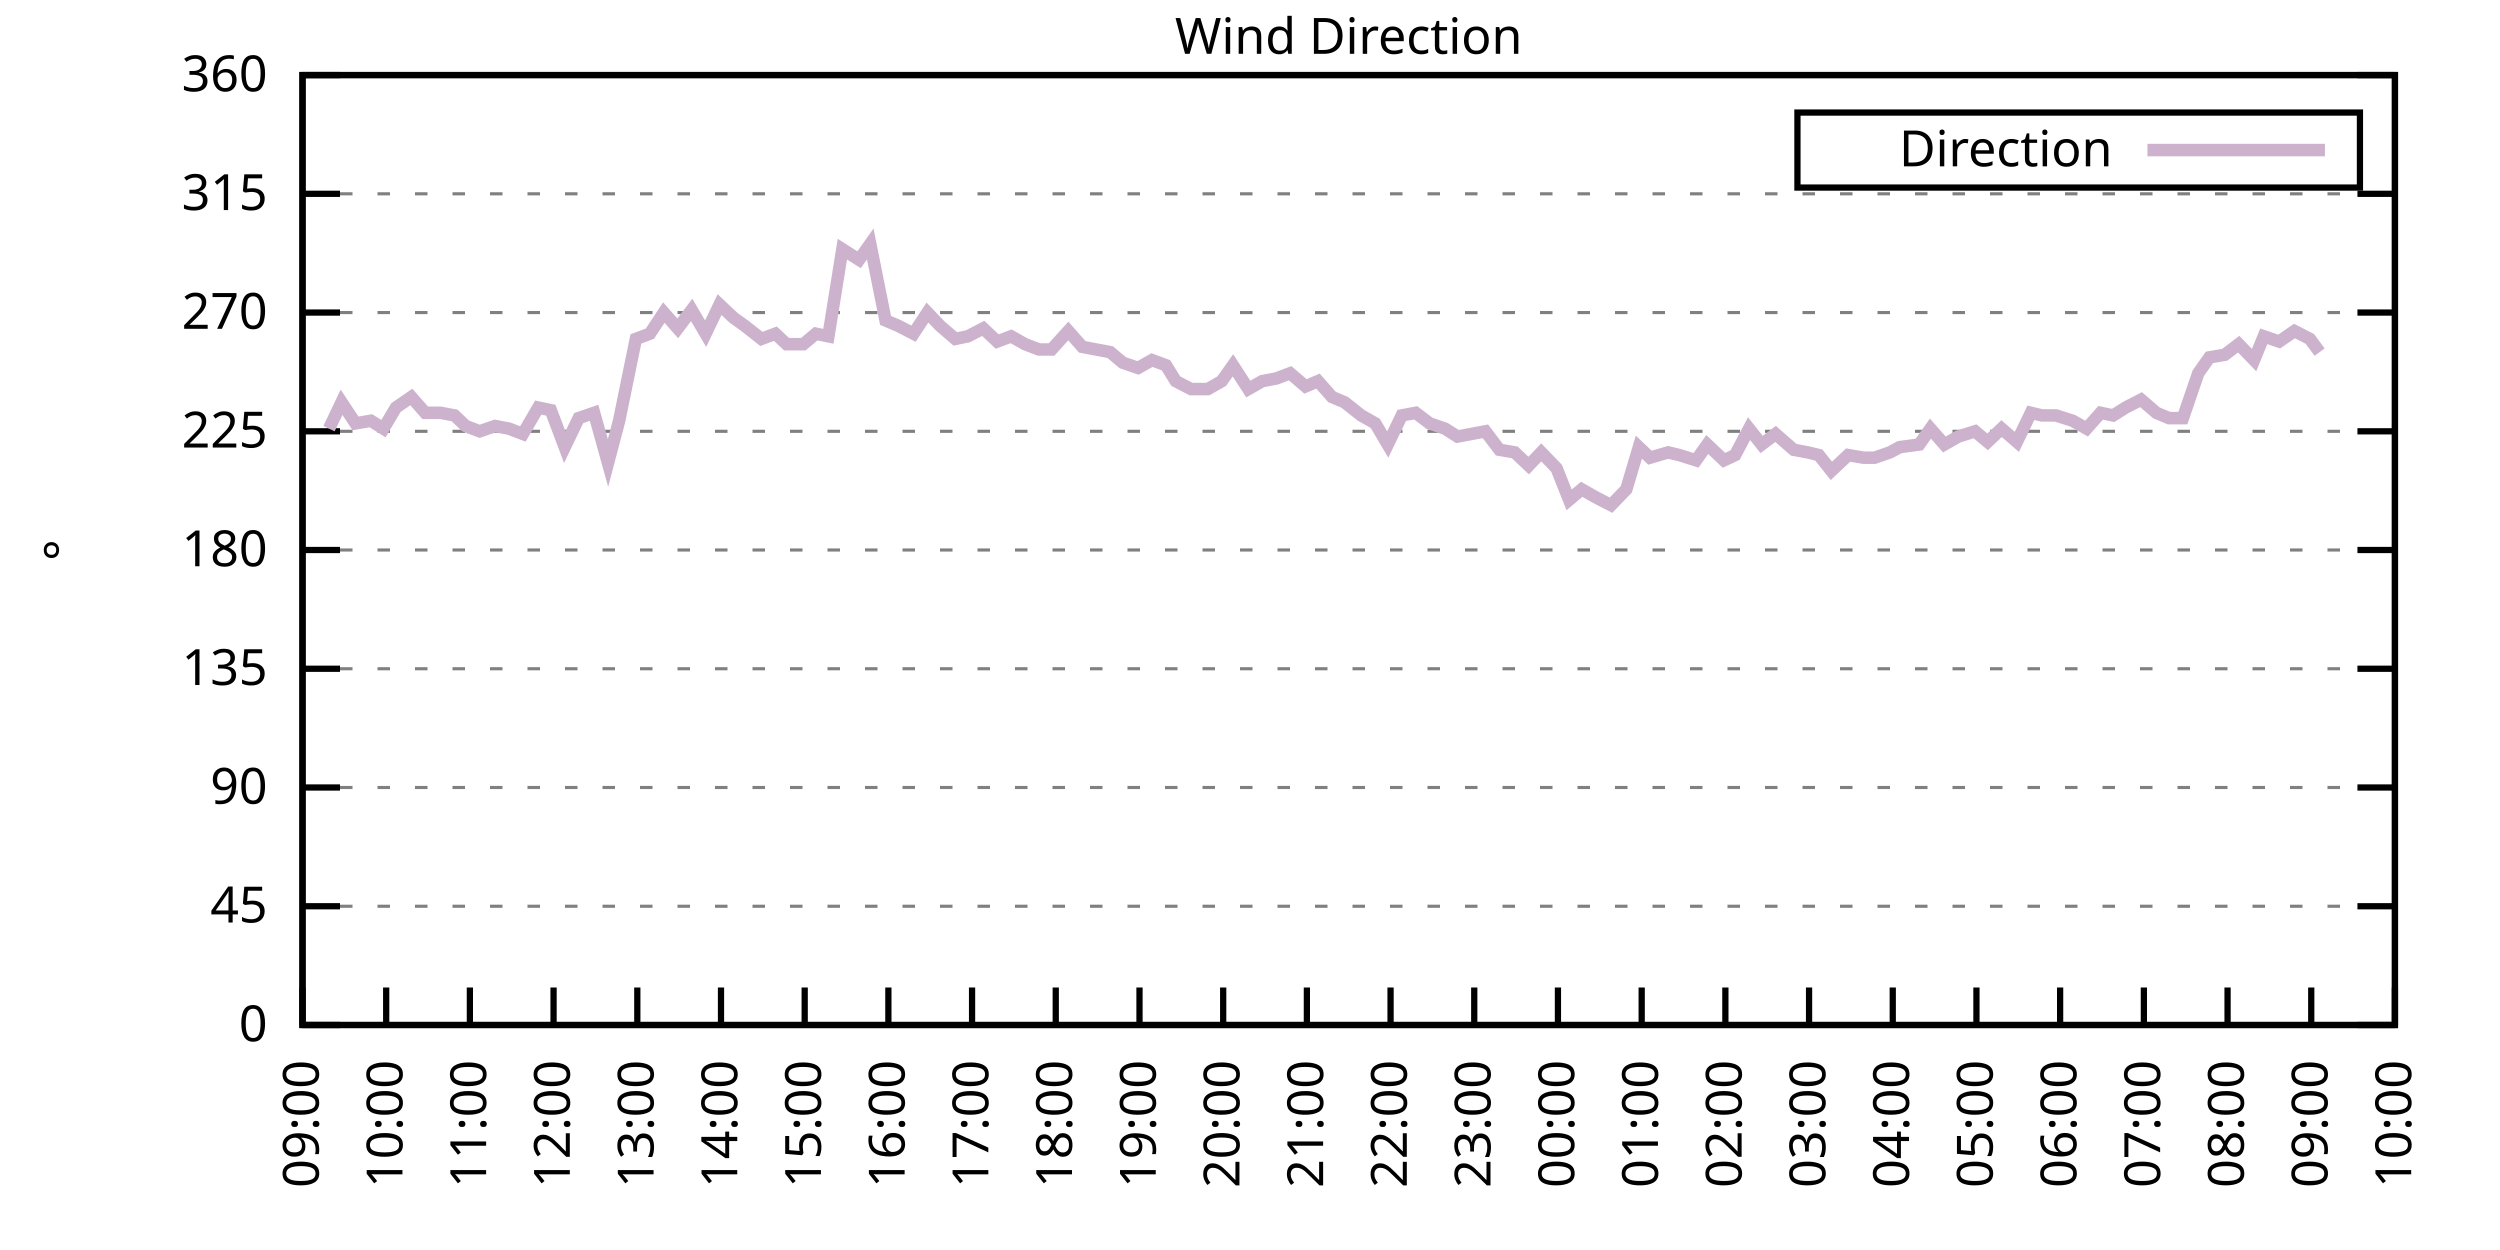
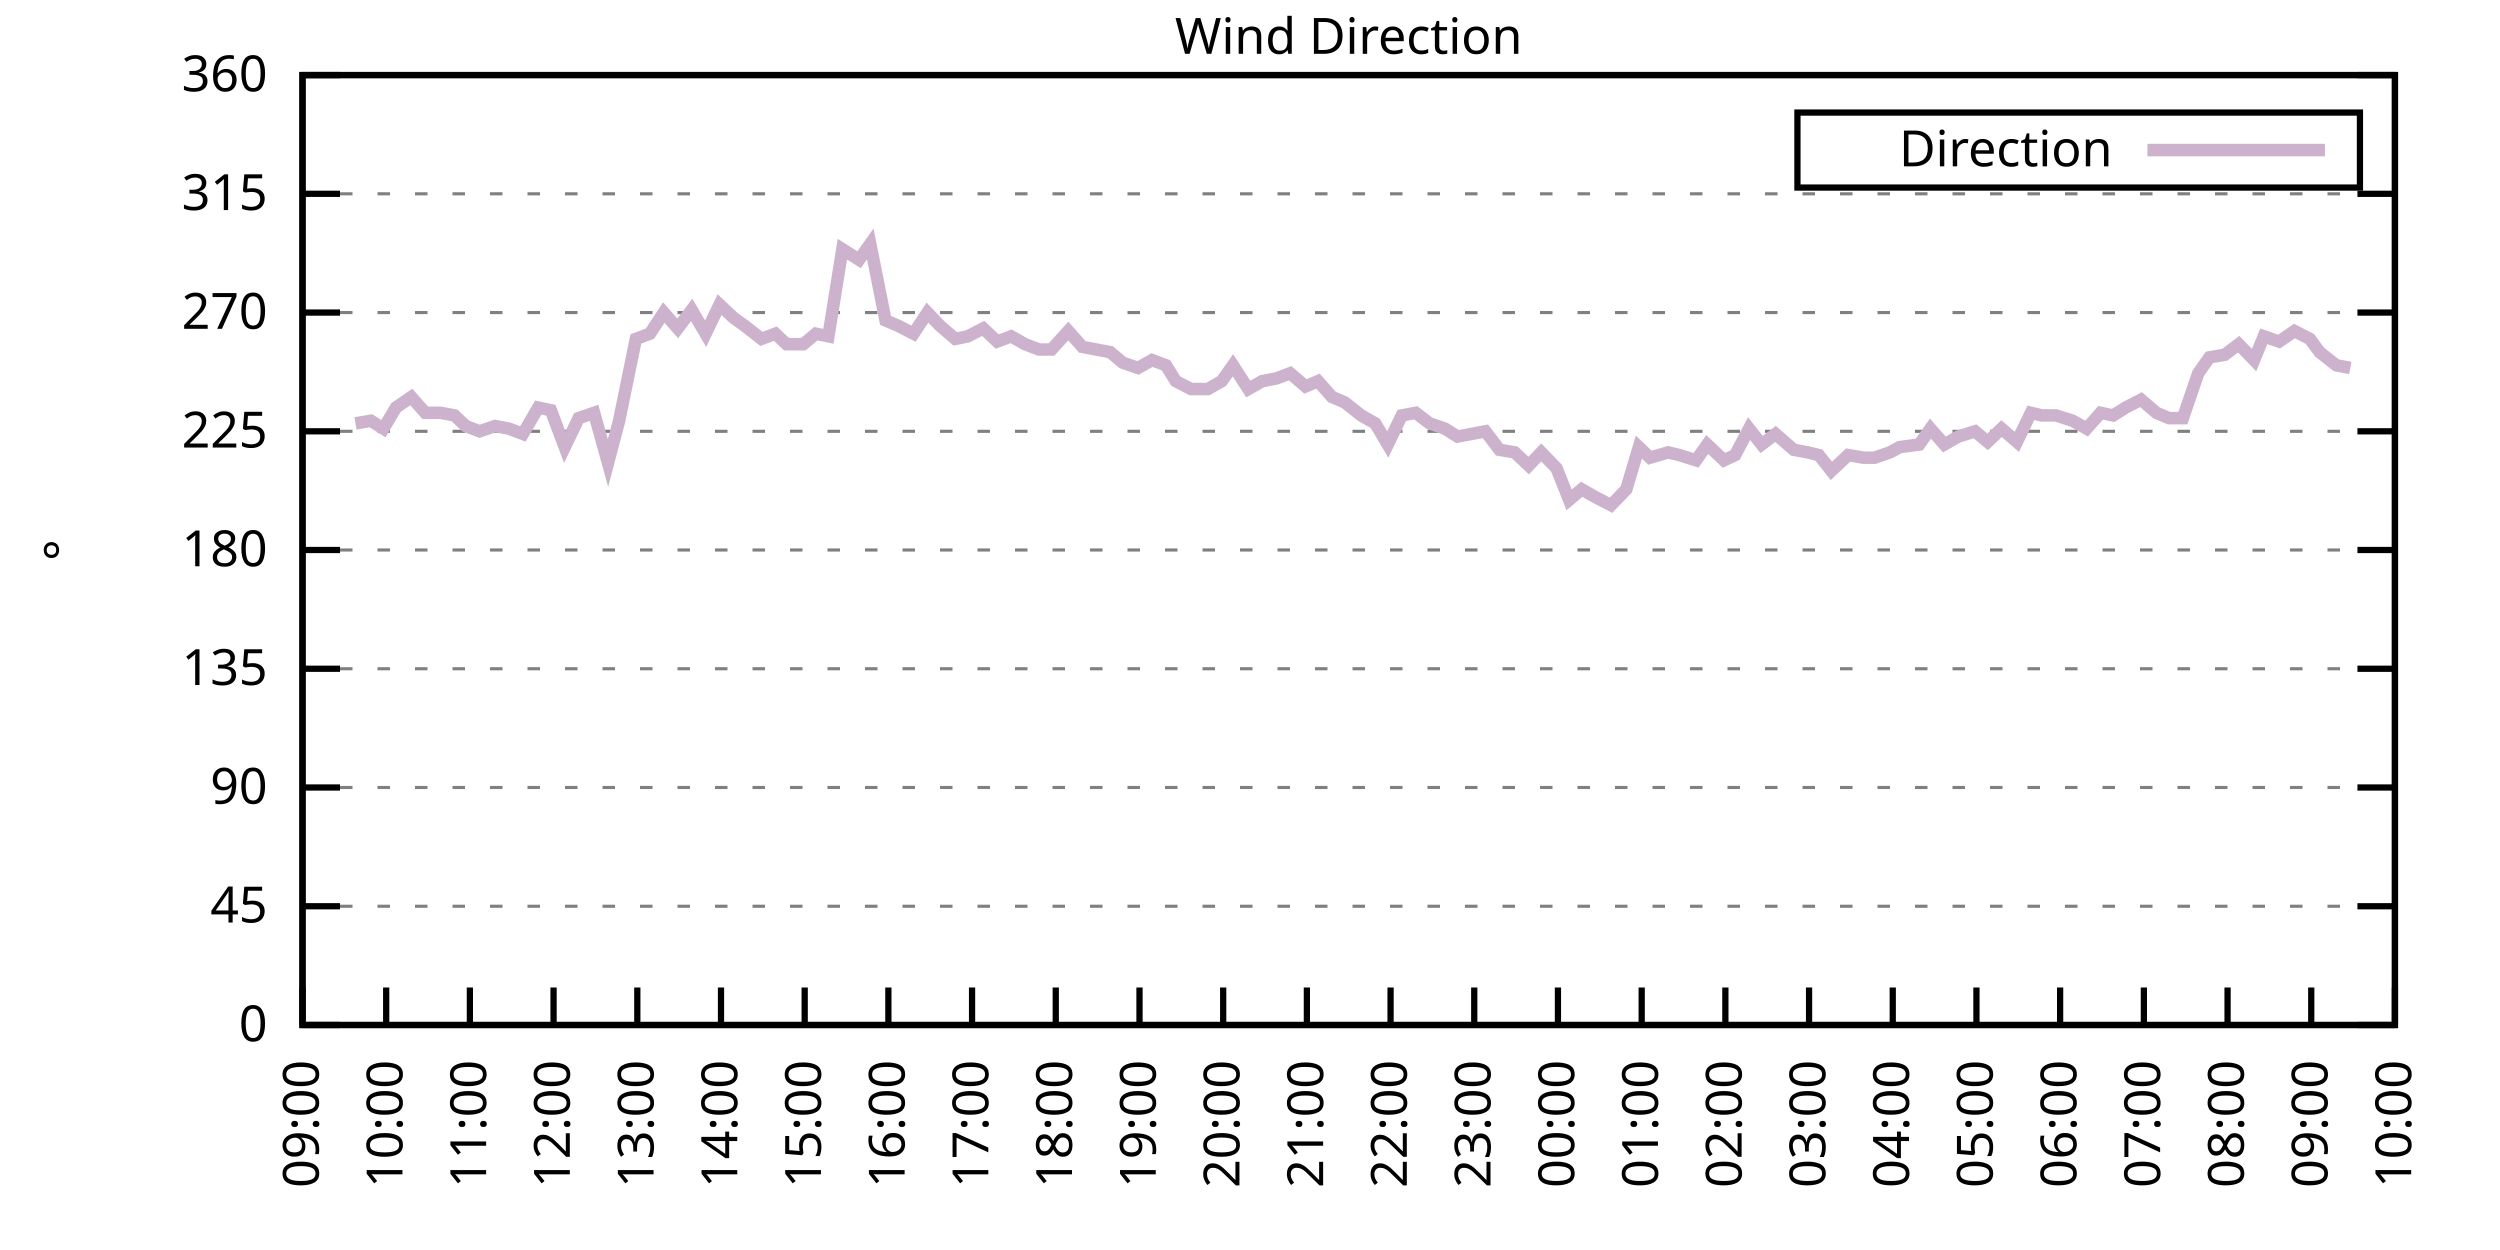
<svg xmlns="http://www.w3.org/2000/svg" xmlns:xlink="http://www.w3.org/1999/xlink" width="400" height="200" viewBox="0 0 400 200">
  <g id="gnuplot_canvas">
    <rect x="0" y="0" width="400" height="200" fill="none" />
    <defs>
      <circle id="gpDot" r="0.5" stroke-width="0.5" stroke="currentColor" />
      <path id="gpPt0" stroke-width="0.333" stroke="currentColor" d="M-1,0 h2 M0,-1 v2" />
      <path id="gpPt1" stroke-width="0.333" stroke="currentColor" d="M-1,-1 L1,1 M1,-1 L-1,1" />
      <path id="gpPt2" stroke-width="0.333" stroke="currentColor" d="M-1,0 L1,0 M0,-1 L0,1 M-1,-1 L1,1 M-1,1 L1,-1" />
      <rect id="gpPt3" stroke-width="0.333" stroke="currentColor" x="-1" y="-1" width="2" height="2" />
      <rect id="gpPt4" stroke-width="0.333" stroke="currentColor" fill="currentColor" x="-1" y="-1" width="2" height="2" />
      <circle id="gpPt5" stroke-width="0.333" stroke="currentColor" cx="0" cy="0" r="1" />
      <use xlink:href="#gpPt5" id="gpPt6" fill="currentColor" stroke="none" />
      <path id="gpPt7" stroke-width="0.333" stroke="currentColor" d="M0,-1.33 L-1.33,0.67 L1.33,0.67 z" />
      <use xlink:href="#gpPt7" id="gpPt8" fill="currentColor" stroke="none" />
      <use xlink:href="#gpPt7" id="gpPt9" stroke="currentColor" transform="rotate(180)" />
      <use xlink:href="#gpPt9" id="gpPt10" fill="currentColor" stroke="none" />
      <use xlink:href="#gpPt3" id="gpPt11" stroke="currentColor" transform="rotate(45)" />
      <use xlink:href="#gpPt11" id="gpPt12" fill="currentColor" stroke="none" />
      <path id="gpPt13" stroke-width="0.333" stroke="currentColor" d="M0,1.330 L1.265,0.411 L0.782,-1.067 L-0.782,-1.076 L-1.265,0.411 z" />
      <use xlink:href="#gpPt13" id="gpPt14" fill="currentColor" stroke="none" />
      <filter id="textbox" filterUnits="objectBoundingBox" x="0" y="0" height="1" width="1">
        <feFlood flood-color="white" flood-opacity="1" result="bgnd" />
        <feComposite in="SourceGraphic" in2="bgnd" operator="atop" />
      </filter>
      <filter id="greybox" filterUnits="objectBoundingBox" x="0" y="0" height="1" width="1">
        <feFlood flood-color="lightgrey" flood-opacity="1" result="grey" />
        <feComposite in="SourceGraphic" in2="grey" operator="atop" />
      </filter>
    </defs>
    <g fill="none" color="white" stroke="currentColor" stroke-width="1.00" stroke-linecap="butt" stroke-linejoin="miter">
</g>
    <g fill="none" color="black" stroke="currentColor" stroke-width="1.00" stroke-linecap="butt" stroke-linejoin="miter">
      <g stroke="none" shape-rendering="crispEdges">
        <polygon fill="rgb(255, 255, 255)" points="48.40,164.00 383.18,164.00 383.18,12.02 48.40,12.02 " />
      </g>
    </g>
    <g fill="none" color="black" stroke="currentColor" stroke-width="1.00" stroke-linecap="butt" stroke-linejoin="miter">
</g>
    <g fill="none" color="black" stroke="black" stroke-width="0.50" stroke-linecap="butt" stroke-linejoin="miter">
</g>
    <g fill="none" color="gray" stroke="currentColor" stroke-width="0.50" stroke-linecap="butt" stroke-linejoin="miter">
      <path stroke="gray" stroke-dasharray="2,4" class="gridline" d="M48.40,164.00 L383.19,164.00  " />
    </g>
    <g fill="none" color="gray" stroke="gray" stroke-width="1.00" stroke-linecap="butt" stroke-linejoin="miter">
</g>
    <g fill="none" color="black" stroke="currentColor" stroke-width="1.00" stroke-linecap="butt" stroke-linejoin="miter">
      <path stroke="black" d="M48.40,164.00 L54.40,164.00 M383.19,164.00 L377.19,164.00  " />
      <g transform="translate(42.80,166.60)" stroke="none" fill="black" font-family="Sans" font-size="8.00" text-anchor="end">
        <text>
          <tspan font-family="Sans"> 0</tspan>
        </text>
      </g>
    </g>
    <g fill="none" color="black" stroke="currentColor" stroke-width="1.00" stroke-linecap="butt" stroke-linejoin="miter">
</g>
    <g fill="none" color="black" stroke="black" stroke-width="0.50" stroke-linecap="butt" stroke-linejoin="miter">
</g>
    <g fill="none" color="gray" stroke="currentColor" stroke-width="0.50" stroke-linecap="butt" stroke-linejoin="miter">
      <path stroke="gray" stroke-dasharray="2,4" class="gridline" d="M48.40,145.00 L383.19,145.00  " />
    </g>
    <g fill="none" color="gray" stroke="gray" stroke-width="1.00" stroke-linecap="butt" stroke-linejoin="miter">
</g>
    <g fill="none" color="black" stroke="currentColor" stroke-width="1.00" stroke-linecap="butt" stroke-linejoin="miter">
      <path stroke="black" d="M48.40,145.00 L54.40,145.00 M383.19,145.00 L377.19,145.00  " />
      <g transform="translate(42.80,147.60)" stroke="none" fill="black" font-family="Sans" font-size="8.00" text-anchor="end">
        <text>
          <tspan font-family="Sans"> 45</tspan>
        </text>
      </g>
    </g>
    <g fill="none" color="black" stroke="currentColor" stroke-width="1.00" stroke-linecap="butt" stroke-linejoin="miter">
</g>
    <g fill="none" color="black" stroke="black" stroke-width="0.50" stroke-linecap="butt" stroke-linejoin="miter">
</g>
    <g fill="none" color="gray" stroke="currentColor" stroke-width="0.50" stroke-linecap="butt" stroke-linejoin="miter">
      <path stroke="gray" stroke-dasharray="2,4" class="gridline" d="M48.40,126.00 L383.19,126.00  " />
    </g>
    <g fill="none" color="gray" stroke="gray" stroke-width="1.00" stroke-linecap="butt" stroke-linejoin="miter">
</g>
    <g fill="none" color="black" stroke="currentColor" stroke-width="1.00" stroke-linecap="butt" stroke-linejoin="miter">
      <path stroke="black" d="M48.40,126.00 L54.40,126.00 M383.19,126.00 L377.19,126.00  " />
      <g transform="translate(42.80,128.60)" stroke="none" fill="black" font-family="Sans" font-size="8.00" text-anchor="end">
        <text>
          <tspan font-family="Sans"> 90</tspan>
        </text>
      </g>
    </g>
    <g fill="none" color="black" stroke="currentColor" stroke-width="1.00" stroke-linecap="butt" stroke-linejoin="miter">
</g>
    <g fill="none" color="black" stroke="black" stroke-width="0.50" stroke-linecap="butt" stroke-linejoin="miter">
</g>
    <g fill="none" color="gray" stroke="currentColor" stroke-width="0.50" stroke-linecap="butt" stroke-linejoin="miter">
      <path stroke="gray" stroke-dasharray="2,4" class="gridline" d="M48.40,107.00 L383.19,107.00  " />
    </g>
    <g fill="none" color="gray" stroke="gray" stroke-width="1.00" stroke-linecap="butt" stroke-linejoin="miter">
</g>
    <g fill="none" color="black" stroke="currentColor" stroke-width="1.00" stroke-linecap="butt" stroke-linejoin="miter">
      <path stroke="black" d="M48.40,107.00 L54.40,107.00 M383.19,107.00 L377.19,107.00  " />
      <g transform="translate(42.80,109.60)" stroke="none" fill="black" font-family="Sans" font-size="8.00" text-anchor="end">
        <text>
          <tspan font-family="Sans"> 135</tspan>
        </text>
      </g>
    </g>
    <g fill="none" color="black" stroke="currentColor" stroke-width="1.00" stroke-linecap="butt" stroke-linejoin="miter">
</g>
    <g fill="none" color="black" stroke="black" stroke-width="0.50" stroke-linecap="butt" stroke-linejoin="miter">
</g>
    <g fill="none" color="gray" stroke="currentColor" stroke-width="0.50" stroke-linecap="butt" stroke-linejoin="miter">
      <path stroke="gray" stroke-dasharray="2,4" class="gridline" d="M48.40,88.00 L383.19,88.00  " />
    </g>
    <g fill="none" color="gray" stroke="gray" stroke-width="1.00" stroke-linecap="butt" stroke-linejoin="miter">
</g>
    <g fill="none" color="black" stroke="currentColor" stroke-width="1.00" stroke-linecap="butt" stroke-linejoin="miter">
      <path stroke="black" d="M48.40,88.00 L54.40,88.00 M383.19,88.00 L377.19,88.00  " />
      <g transform="translate(42.80,90.60)" stroke="none" fill="black" font-family="Sans" font-size="8.00" text-anchor="end">
        <text>
          <tspan font-family="Sans"> 180</tspan>
        </text>
      </g>
    </g>
    <g fill="none" color="black" stroke="currentColor" stroke-width="1.00" stroke-linecap="butt" stroke-linejoin="miter">
</g>
    <g fill="none" color="black" stroke="black" stroke-width="0.50" stroke-linecap="butt" stroke-linejoin="miter">
</g>
    <g fill="none" color="gray" stroke="currentColor" stroke-width="0.50" stroke-linecap="butt" stroke-linejoin="miter">
      <path stroke="gray" stroke-dasharray="2,4" class="gridline" d="M48.40,69.01 L383.19,69.01  " />
    </g>
    <g fill="none" color="gray" stroke="gray" stroke-width="1.00" stroke-linecap="butt" stroke-linejoin="miter">
</g>
    <g fill="none" color="black" stroke="currentColor" stroke-width="1.00" stroke-linecap="butt" stroke-linejoin="miter">
      <path stroke="black" d="M48.40,69.01 L54.40,69.01 M383.19,69.01 L377.19,69.01  " />
      <g transform="translate(42.80,71.61)" stroke="none" fill="black" font-family="Sans" font-size="8.00" text-anchor="end">
        <text>
          <tspan font-family="Sans"> 225</tspan>
        </text>
      </g>
    </g>
    <g fill="none" color="black" stroke="currentColor" stroke-width="1.00" stroke-linecap="butt" stroke-linejoin="miter">
</g>
    <g fill="none" color="black" stroke="black" stroke-width="0.50" stroke-linecap="butt" stroke-linejoin="miter">
</g>
    <g fill="none" color="gray" stroke="currentColor" stroke-width="0.50" stroke-linecap="butt" stroke-linejoin="miter">
      <path stroke="gray" stroke-dasharray="2,4" class="gridline" d="M48.40,50.01 L383.19,50.01  " />
    </g>
    <g fill="none" color="gray" stroke="gray" stroke-width="1.00" stroke-linecap="butt" stroke-linejoin="miter">
</g>
    <g fill="none" color="black" stroke="currentColor" stroke-width="1.00" stroke-linecap="butt" stroke-linejoin="miter">
      <path stroke="black" d="M48.40,50.01 L54.40,50.01 M383.19,50.01 L377.19,50.01  " />
      <g transform="translate(42.80,52.61)" stroke="none" fill="black" font-family="Sans" font-size="8.00" text-anchor="end">
        <text>
          <tspan font-family="Sans"> 270</tspan>
        </text>
      </g>
    </g>
    <g fill="none" color="black" stroke="currentColor" stroke-width="1.00" stroke-linecap="butt" stroke-linejoin="miter">
</g>
    <g fill="none" color="black" stroke="black" stroke-width="0.50" stroke-linecap="butt" stroke-linejoin="miter">
</g>
    <g fill="none" color="gray" stroke="currentColor" stroke-width="0.50" stroke-linecap="butt" stroke-linejoin="miter">
      <path stroke="gray" stroke-dasharray="2,4" class="gridline" d="M48.40,31.01 L383.19,31.01  " />
    </g>
    <g fill="none" color="gray" stroke="gray" stroke-width="1.00" stroke-linecap="butt" stroke-linejoin="miter">
</g>
    <g fill="none" color="black" stroke="currentColor" stroke-width="1.00" stroke-linecap="butt" stroke-linejoin="miter">
      <path stroke="black" d="M48.40,31.01 L54.40,31.01 M383.19,31.01 L377.19,31.01  " />
      <g transform="translate(42.80,33.61)" stroke="none" fill="black" font-family="Sans" font-size="8.00" text-anchor="end">
        <text>
          <tspan font-family="Sans"> 315</tspan>
        </text>
      </g>
    </g>
    <g fill="none" color="black" stroke="currentColor" stroke-width="1.00" stroke-linecap="butt" stroke-linejoin="miter">
</g>
    <g fill="none" color="black" stroke="black" stroke-width="0.50" stroke-linecap="butt" stroke-linejoin="miter">
</g>
    <g fill="none" color="gray" stroke="currentColor" stroke-width="0.50" stroke-linecap="butt" stroke-linejoin="miter">
      <path stroke="gray" stroke-dasharray="2,4" class="gridline" d="M48.40,12.01 L383.19,12.01  " />
    </g>
    <g fill="none" color="gray" stroke="gray" stroke-width="1.00" stroke-linecap="butt" stroke-linejoin="miter">
</g>
    <g fill="none" color="black" stroke="currentColor" stroke-width="1.00" stroke-linecap="butt" stroke-linejoin="miter">
      <path stroke="black" d="M48.40,12.01 L54.40,12.01 M383.19,12.01 L377.19,12.01  " />
      <g transform="translate(42.80,14.61)" stroke="none" fill="black" font-family="Sans" font-size="8.00" text-anchor="end">
        <text>
          <tspan font-family="Sans"> 360</tspan>
        </text>
      </g>
    </g>
    <g fill="none" color="black" stroke="currentColor" stroke-width="1.00" stroke-linecap="butt" stroke-linejoin="miter">
      <path stroke="black" d="M48.40,164.00 L48.40,158.00  " />
      <g transform="translate(51.00,169.60) rotate(270.00)" stroke="none" fill="black" font-family="Sans" font-size="8.00" text-anchor="end">
        <text>
          <tspan font-family="Sans">09:00</tspan>
        </text>
      </g>
    </g>
    <g fill="none" color="black" stroke="currentColor" stroke-width="1.00" stroke-linecap="butt" stroke-linejoin="miter">
      <path stroke="black" d="M61.79,164.00 L61.79,158.00  " />
      <g transform="translate(64.39,169.60) rotate(270.00)" stroke="none" fill="black" font-family="Sans" font-size="8.00" text-anchor="end">
        <text>
          <tspan font-family="Sans">10:00</tspan>
        </text>
      </g>
    </g>
    <g fill="none" color="black" stroke="currentColor" stroke-width="1.00" stroke-linecap="butt" stroke-linejoin="miter">
      <path stroke="black" d="M75.18,164.00 L75.18,158.00  " />
      <g transform="translate(77.78,169.60) rotate(270.00)" stroke="none" fill="black" font-family="Sans" font-size="8.00" text-anchor="end">
        <text>
          <tspan font-family="Sans">11:00</tspan>
        </text>
      </g>
    </g>
    <g fill="none" color="black" stroke="currentColor" stroke-width="1.00" stroke-linecap="butt" stroke-linejoin="miter">
      <path stroke="black" d="M88.57,164.00 L88.57,158.00  " />
      <g transform="translate(91.17,169.60) rotate(270.00)" stroke="none" fill="black" font-family="Sans" font-size="8.00" text-anchor="end">
        <text>
          <tspan font-family="Sans">12:00</tspan>
        </text>
      </g>
    </g>
    <g fill="none" color="black" stroke="currentColor" stroke-width="1.00" stroke-linecap="butt" stroke-linejoin="miter">
      <path stroke="black" d="M101.97,164.00 L101.97,158.00  " />
      <g transform="translate(104.57,169.60) rotate(270.00)" stroke="none" fill="black" font-family="Sans" font-size="8.00" text-anchor="end">
        <text>
          <tspan font-family="Sans">13:00</tspan>
        </text>
      </g>
    </g>
    <g fill="none" color="black" stroke="currentColor" stroke-width="1.00" stroke-linecap="butt" stroke-linejoin="miter">
      <path stroke="black" d="M115.36,164.00 L115.36,158.00  " />
      <g transform="translate(117.96,169.60) rotate(270.00)" stroke="none" fill="black" font-family="Sans" font-size="8.00" text-anchor="end">
        <text>
          <tspan font-family="Sans">14:00</tspan>
        </text>
      </g>
    </g>
    <g fill="none" color="black" stroke="currentColor" stroke-width="1.00" stroke-linecap="butt" stroke-linejoin="miter">
      <path stroke="black" d="M128.75,164.00 L128.75,158.00  " />
      <g transform="translate(131.35,169.60) rotate(270.00)" stroke="none" fill="black" font-family="Sans" font-size="8.00" text-anchor="end">
        <text>
          <tspan font-family="Sans">15:00</tspan>
        </text>
      </g>
    </g>
    <g fill="none" color="black" stroke="currentColor" stroke-width="1.00" stroke-linecap="butt" stroke-linejoin="miter">
      <path stroke="black" d="M142.14,164.00 L142.14,158.00  " />
      <g transform="translate(144.74,169.60) rotate(270.00)" stroke="none" fill="black" font-family="Sans" font-size="8.00" text-anchor="end">
        <text>
          <tspan font-family="Sans">16:00</tspan>
        </text>
      </g>
    </g>
    <g fill="none" color="black" stroke="currentColor" stroke-width="1.00" stroke-linecap="butt" stroke-linejoin="miter">
      <path stroke="black" d="M155.53,164.00 L155.53,158.00  " />
      <g transform="translate(158.13,169.60) rotate(270.00)" stroke="none" fill="black" font-family="Sans" font-size="8.00" text-anchor="end">
        <text>
          <tspan font-family="Sans">17:00</tspan>
        </text>
      </g>
    </g>
    <g fill="none" color="black" stroke="currentColor" stroke-width="1.00" stroke-linecap="butt" stroke-linejoin="miter">
      <path stroke="black" d="M168.92,164.00 L168.92,158.00  " />
      <g transform="translate(171.52,169.60) rotate(270.00)" stroke="none" fill="black" font-family="Sans" font-size="8.00" text-anchor="end">
        <text>
          <tspan font-family="Sans">18:00</tspan>
        </text>
      </g>
    </g>
    <g fill="none" color="black" stroke="currentColor" stroke-width="1.00" stroke-linecap="butt" stroke-linejoin="miter">
      <path stroke="black" d="M182.32,164.00 L182.32,158.00  " />
      <g transform="translate(184.92,169.60) rotate(270.00)" stroke="none" fill="black" font-family="Sans" font-size="8.00" text-anchor="end">
        <text>
          <tspan font-family="Sans">19:00</tspan>
        </text>
      </g>
    </g>
    <g fill="none" color="black" stroke="currentColor" stroke-width="1.00" stroke-linecap="butt" stroke-linejoin="miter">
      <path stroke="black" d="M195.71,164.00 L195.71,158.00  " />
      <g transform="translate(198.31,169.60) rotate(270.00)" stroke="none" fill="black" font-family="Sans" font-size="8.00" text-anchor="end">
        <text>
          <tspan font-family="Sans">20:00</tspan>
        </text>
      </g>
    </g>
    <g fill="none" color="black" stroke="currentColor" stroke-width="1.00" stroke-linecap="butt" stroke-linejoin="miter">
      <path stroke="black" d="M209.10,164.00 L209.10,158.00  " />
      <g transform="translate(211.70,169.60) rotate(270.00)" stroke="none" fill="black" font-family="Sans" font-size="8.00" text-anchor="end">
        <text>
          <tspan font-family="Sans">21:00</tspan>
        </text>
      </g>
    </g>
    <g fill="none" color="black" stroke="currentColor" stroke-width="1.00" stroke-linecap="butt" stroke-linejoin="miter">
      <path stroke="black" d="M222.49,164.00 L222.49,158.00  " />
      <g transform="translate(225.09,169.60) rotate(270.00)" stroke="none" fill="black" font-family="Sans" font-size="8.00" text-anchor="end">
        <text>
          <tspan font-family="Sans">22:00</tspan>
        </text>
      </g>
    </g>
    <g fill="none" color="black" stroke="currentColor" stroke-width="1.00" stroke-linecap="butt" stroke-linejoin="miter">
      <path stroke="black" d="M235.88,164.00 L235.88,158.00  " />
      <g transform="translate(238.48,169.60) rotate(270.00)" stroke="none" fill="black" font-family="Sans" font-size="8.00" text-anchor="end">
        <text>
          <tspan font-family="Sans">23:00</tspan>
        </text>
      </g>
    </g>
    <g fill="none" color="black" stroke="currentColor" stroke-width="1.00" stroke-linecap="butt" stroke-linejoin="miter">
      <path stroke="black" d="M249.27,164.00 L249.27,158.00  " />
      <g transform="translate(251.87,169.60) rotate(270.00)" stroke="none" fill="black" font-family="Sans" font-size="8.00" text-anchor="end">
        <text>
          <tspan font-family="Sans">00:00</tspan>
        </text>
      </g>
    </g>
    <g fill="none" color="black" stroke="currentColor" stroke-width="1.00" stroke-linecap="butt" stroke-linejoin="miter">
      <path stroke="black" d="M262.67,164.00 L262.67,158.00  " />
      <g transform="translate(265.27,169.60) rotate(270.00)" stroke="none" fill="black" font-family="Sans" font-size="8.00" text-anchor="end">
        <text>
          <tspan font-family="Sans">01:00</tspan>
        </text>
      </g>
    </g>
    <g fill="none" color="black" stroke="currentColor" stroke-width="1.00" stroke-linecap="butt" stroke-linejoin="miter">
      <path stroke="black" d="M276.06,164.00 L276.06,158.00  " />
      <g transform="translate(278.66,169.60) rotate(270.00)" stroke="none" fill="black" font-family="Sans" font-size="8.00" text-anchor="end">
        <text>
          <tspan font-family="Sans">02:00</tspan>
        </text>
      </g>
    </g>
    <g fill="none" color="black" stroke="currentColor" stroke-width="1.00" stroke-linecap="butt" stroke-linejoin="miter">
      <path stroke="black" d="M289.45,164.00 L289.45,158.00  " />
      <g transform="translate(292.05,169.60) rotate(270.00)" stroke="none" fill="black" font-family="Sans" font-size="8.00" text-anchor="end">
        <text>
          <tspan font-family="Sans">03:00</tspan>
        </text>
      </g>
    </g>
    <g fill="none" color="black" stroke="currentColor" stroke-width="1.00" stroke-linecap="butt" stroke-linejoin="miter">
      <path stroke="black" d="M302.84,164.00 L302.84,158.00  " />
      <g transform="translate(305.44,169.60) rotate(270.00)" stroke="none" fill="black" font-family="Sans" font-size="8.00" text-anchor="end">
        <text>
          <tspan font-family="Sans">04:00</tspan>
        </text>
      </g>
    </g>
    <g fill="none" color="black" stroke="currentColor" stroke-width="1.00" stroke-linecap="butt" stroke-linejoin="miter">
      <path stroke="black" d="M316.23,164.00 L316.23,158.00  " />
      <g transform="translate(318.83,169.60) rotate(270.00)" stroke="none" fill="black" font-family="Sans" font-size="8.00" text-anchor="end">
        <text>
          <tspan font-family="Sans">05:00</tspan>
        </text>
      </g>
    </g>
    <g fill="none" color="black" stroke="currentColor" stroke-width="1.00" stroke-linecap="butt" stroke-linejoin="miter">
      <path stroke="black" d="M329.62,164.00 L329.62,158.00  " />
      <g transform="translate(332.22,169.60) rotate(270.00)" stroke="none" fill="black" font-family="Sans" font-size="8.00" text-anchor="end">
        <text>
          <tspan font-family="Sans">06:00</tspan>
        </text>
      </g>
    </g>
    <g fill="none" color="black" stroke="currentColor" stroke-width="1.00" stroke-linecap="butt" stroke-linejoin="miter">
      <path stroke="black" d="M343.02,164.00 L343.02,158.00  " />
      <g transform="translate(345.62,169.60) rotate(270.00)" stroke="none" fill="black" font-family="Sans" font-size="8.00" text-anchor="end">
        <text>
          <tspan font-family="Sans">07:00</tspan>
        </text>
      </g>
    </g>
    <g fill="none" color="black" stroke="currentColor" stroke-width="1.00" stroke-linecap="butt" stroke-linejoin="miter">
      <path stroke="black" d="M356.41,164.00 L356.41,158.00  " />
      <g transform="translate(359.01,169.60) rotate(270.00)" stroke="none" fill="black" font-family="Sans" font-size="8.00" text-anchor="end">
        <text>
          <tspan font-family="Sans">08:00</tspan>
        </text>
      </g>
    </g>
    <g fill="none" color="black" stroke="currentColor" stroke-width="1.00" stroke-linecap="butt" stroke-linejoin="miter">
      <path stroke="black" d="M369.80,164.00 L369.80,158.00  " />
      <g transform="translate(372.40,169.60) rotate(270.00)" stroke="none" fill="black" font-family="Sans" font-size="8.00" text-anchor="end">
        <text>
          <tspan font-family="Sans">09:00</tspan>
        </text>
      </g>
    </g>
    <g fill="none" color="black" stroke="currentColor" stroke-width="1.00" stroke-linecap="butt" stroke-linejoin="miter">
      <path stroke="black" d="M383.19,164.00 L383.19,158.00  " />
      <g transform="translate(385.79,169.60) rotate(270.00)" stroke="none" fill="black" font-family="Sans" font-size="8.00" text-anchor="end">
        <text>
          <tspan font-family="Sans">10:00</tspan>
        </text>
      </g>
    </g>
    <g fill="none" color="black" stroke="currentColor" stroke-width="1.00" stroke-linecap="butt" stroke-linejoin="miter">
</g>
    <g fill="none" color="black" stroke="currentColor" stroke-width="1.00" stroke-linecap="butt" stroke-linejoin="miter">
      <path stroke="black" d="M48.40,12.01 L48.40,164.00 L383.19,164.00 L383.19,12.01 L48.40,12.01 Z  " />
    </g>
    <g fill="none" color="black" stroke="currentColor" stroke-width="1.00" stroke-linecap="butt" stroke-linejoin="miter">
</g>
    <g fill="none" color="black" stroke="currentColor" stroke-width="1.00" stroke-linecap="butt" stroke-linejoin="miter">
      <path stroke="black" d="M287.59,30.01 L287.59,18.01 L377.59,18.01 L377.59,30.01 L287.59,30.01 Z  " />
    </g>
    <g id="Wind_direction_plot_1">
      <g fill="none" color="white" stroke="black" stroke-width="2.00" stroke-linecap="butt" stroke-linejoin="miter">
</g>
      <g fill="none" color="black" stroke="currentColor" stroke-width="2.00" stroke-linecap="butt" stroke-linejoin="miter">
        <g transform="translate(337.99,26.61)" stroke="none" fill="black" font-family="Sans" font-size="8.00" text-anchor="end">
          <text>
            <tspan font-family="Sans">Direction</tspan>
          </text>
        </g>
      </g>
      <g fill="none" color="black" stroke="currentColor" stroke-width="2.00" stroke-linecap="butt" stroke-linejoin="miter">
-         <path stroke="rgb(204, 178, 204)" d="M343.59,24.01 L371.99,24.01 M52.64,68.58 L54.65,64.36 L56.88,67.74 L59.34,67.32 L61.35,68.58 L63.35,65.21   L65.81,63.52 L68.04,66.05 L70.50,66.05 L72.73,66.47 L74.51,68.16 L76.75,69.01 L79.20,68.16 L81.43,68.58   L83.66,69.43 L86.12,65.21 L88.13,65.63 L90.36,71.54 L92.59,66.90 L95.05,66.05 L97.28,74.07 L99.06,67.32   L101.74,54.23 L103.98,53.39 L106.21,50.01 L108.44,52.54 L110.67,49.59 L112.90,53.39 L115.13,48.74 L117.37,50.85   L119.15,52.12 L121.83,54.23 L124.06,53.39 L125.85,55.07 L128.53,55.07 L130.54,53.39 L132.54,53.81 L134.78,39.87   L137.45,41.56 L139.24,39.03 L141.69,51.27 L143.70,52.12 L146.16,53.39 L148.39,50.01 L150.40,52.12 L152.85,54.23   L154.86,53.81 L157.32,52.54 L159.55,54.65 L161.78,53.81 L164.01,55.07 L166.25,55.92 L168.25,55.92 L170.93,52.96   L173.17,55.50 L175.40,55.92 L177.63,56.34 L179.64,58.03 L182.09,58.87 L184.32,57.61 L186.56,58.45 L188.12,60.98   L190.57,62.25 L193.25,62.25 L195.48,60.98 L197.27,58.45 L199.73,62.25 L201.96,60.98 L204.19,60.56 L206.42,59.72   L208.88,61.83 L210.88,60.98 L213.12,63.52 L215.13,64.36 L217.80,66.47 L220.04,67.74 L222.04,71.12 L224.28,66.47   L226.51,66.05 L228.74,67.74 L231.20,68.58 L233.20,69.85 L235.44,69.43 L237.67,69.01 L239.90,71.96 L242.36,72.38   L244.59,74.49 L246.60,72.38 L249.05,74.92 L251.06,79.98 L253.07,78.29 L255.30,79.56 L257.76,80.83 L260.21,78.29   L262.22,71.54 L264.00,73.23 L266.91,72.38 L268.69,72.81 L271.37,73.65 L273.16,71.12 L275.83,73.65 L277.62,72.81   L279.85,68.58 L281.86,71.12 L284.09,69.43 L286.99,71.96 L289.23,72.38 L291.01,72.81 L293.02,75.34 L295.70,72.81   L298.15,73.23 L299.94,73.23 L302.39,72.38 L303.96,71.54 L307.08,71.12 L308.87,68.58 L311.10,71.12 L313.33,69.85   L316.01,69.01 L318.02,70.70 L320.25,68.58 L322.70,70.70 L324.94,66.05 L326.72,66.47 L328.95,66.47 L331.63,67.32   L333.86,68.58 L336.10,66.05 L338.10,66.47 L340.11,65.21 L342.57,63.94 L345.02,66.05 L347.03,66.90 L349.26,66.90   L351.72,59.72 L353.51,57.18 L355.96,56.76 L358.19,55.07 L360.65,57.61 L362.21,53.81 L364.66,54.65 L367.12,52.96   L369.58,54.23 L371.14,56.34  " />
+         <path stroke="rgb(204, 178, 204)" d="M343.59,24.01 L371.99,24.01 M56.88,67.74 L59.34,67.32 L61.35,68.58 L63.35,65.21 L65.81,63.52 L68.04,66.05   L70.50,66.05 L72.73,66.47 L74.51,68.16 L76.75,69.01 L79.20,68.16 L81.43,68.58 L83.66,69.43 L86.12,65.21   L88.13,65.63 L90.36,71.54 L92.59,66.90 L95.05,66.05 L97.28,74.07 L99.06,67.32 L101.74,54.23 L103.98,53.39   L106.21,50.01 L108.44,52.54 L110.67,49.59 L112.90,53.39 L115.13,48.74 L117.37,50.85 L119.15,52.12 L121.83,54.23   L124.06,53.39 L125.85,55.07 L128.53,55.07 L130.54,53.39 L132.54,53.81 L134.78,39.87 L137.45,41.56 L139.24,39.03   L141.69,51.27 L143.70,52.12 L146.16,53.39 L148.39,50.01 L150.40,52.12 L152.85,54.23 L154.86,53.81 L157.32,52.54   L159.55,54.65 L161.78,53.81 L164.01,55.07 L166.25,55.92 L168.25,55.92 L170.93,52.96 L173.17,55.50 L175.40,55.92   L177.63,56.34 L179.64,58.03 L182.09,58.87 L184.32,57.61 L186.56,58.45 L188.12,60.98 L190.57,62.25 L193.25,62.25   L195.48,60.98 L197.27,58.45 L199.73,62.25 L201.96,60.98 L204.19,60.56 L206.42,59.72 L208.88,61.83 L210.88,60.98   L213.12,63.52 L215.13,64.36 L217.80,66.47 L220.04,67.74 L222.04,71.12 L224.28,66.47 L226.51,66.05 L228.74,67.74   L231.20,68.58 L233.20,69.85 L235.44,69.43 L237.67,69.01 L239.90,71.96 L242.36,72.38 L244.59,74.49 L246.60,72.38   L249.05,74.92 L251.06,79.98 L253.07,78.29 L255.30,79.56 L257.76,80.83 L260.21,78.29 L262.22,71.54 L264.00,73.23   L266.91,72.38 L268.69,72.81 L271.37,73.65 L273.16,71.12 L275.83,73.65 L277.62,72.81 L279.85,68.58 L281.86,71.12   L284.09,69.43 L286.99,71.96 L289.23,72.38 L291.01,72.81 L293.02,75.34 L295.70,72.81 L298.15,73.23 L299.94,73.23   L302.39,72.38 L303.96,71.54 L307.08,71.12 L308.87,68.58 L311.10,71.12 L313.33,69.85 L316.01,69.01 L318.02,70.70   L320.25,68.58 L322.70,70.70 L324.94,66.05 L326.72,66.47 L328.95,66.47 L331.63,67.32 L333.86,68.58 L336.10,66.05   L338.10,66.47 L340.11,65.21 L342.57,63.94 L345.02,66.05 L347.03,66.90 L349.26,66.90 L351.72,59.72 L353.51,57.18   L355.96,56.76 L358.19,55.07 L360.65,57.61 L362.21,53.81 L364.66,54.65 L367.12,52.96 L369.58,54.23 L371.14,56.34   L373.82,58.45 L376.05,58.87  " />
      </g>
    </g>
    <g fill="none" color="black" stroke="currentColor" stroke-width="2.00" stroke-linecap="butt" stroke-linejoin="miter">
</g>
    <g fill="none" color="black" stroke="black" stroke-width="1.00" stroke-linecap="butt" stroke-linejoin="miter">
</g>
    <g fill="none" color="black" stroke="currentColor" stroke-width="1.00" stroke-linecap="butt" stroke-linejoin="miter">
      <path stroke="black" d="M48.40,12.01 L48.40,164.00 L383.19,164.00 L383.19,12.01 L48.40,12.01 Z  " />
      <g transform="translate(12.80,88.01) rotate(270.00)" stroke="none" fill="black" font-family="Sans" font-size="8.00" text-anchor="middle">
        <text>
          <tspan font-family="Sans">°</tspan>
        </text>
      </g>
    </g>
    <g fill="none" color="black" stroke="currentColor" stroke-width="1.00" stroke-linecap="butt" stroke-linejoin="miter">
</g>
    <g fill="none" color="black" stroke="currentColor" stroke-width="1.00" stroke-linecap="butt" stroke-linejoin="miter">
      <g transform="translate(215.79,8.61)" stroke="none" fill="black" font-family="Sans" font-size="8.00" text-anchor="middle">
        <text>
          <tspan font-family="Sans">Wind Direction</tspan>
        </text>
      </g>
    </g>
    <g fill="none" color="black" stroke="currentColor" stroke-width="1.00" stroke-linecap="butt" stroke-linejoin="miter">
</g>
  </g>
</svg>
